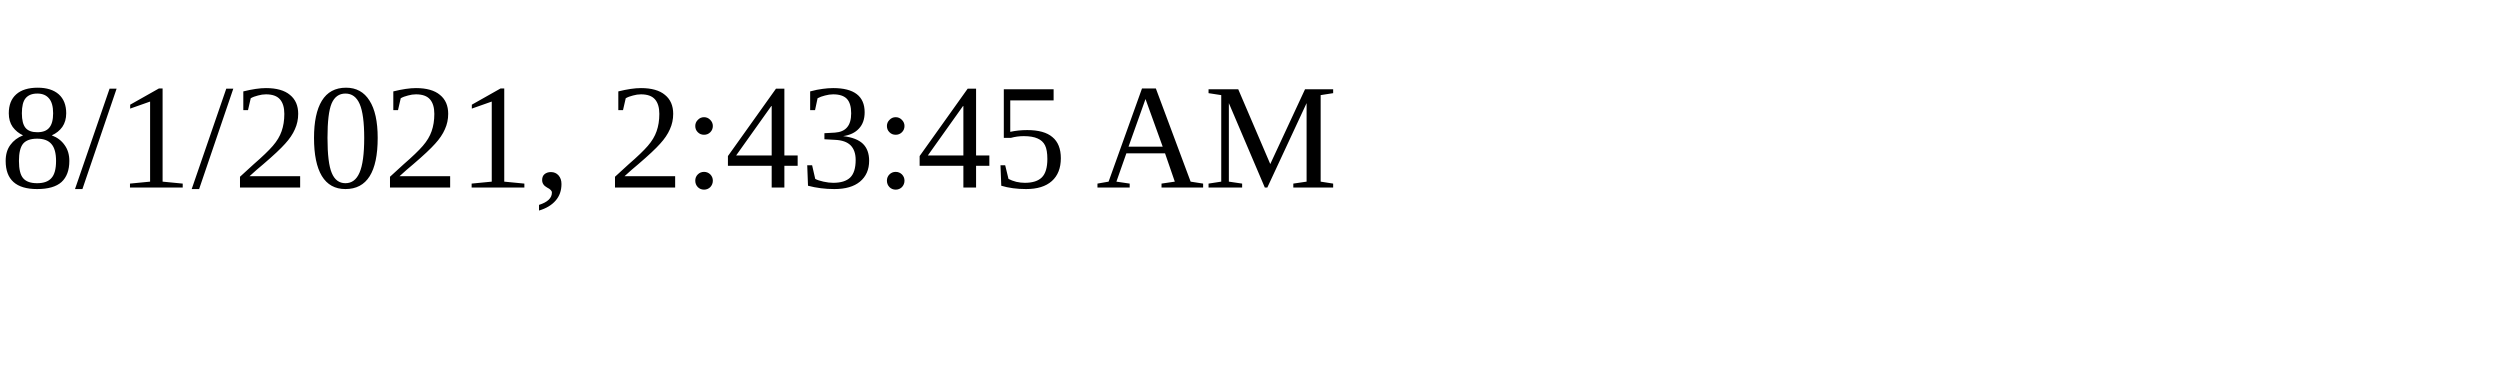
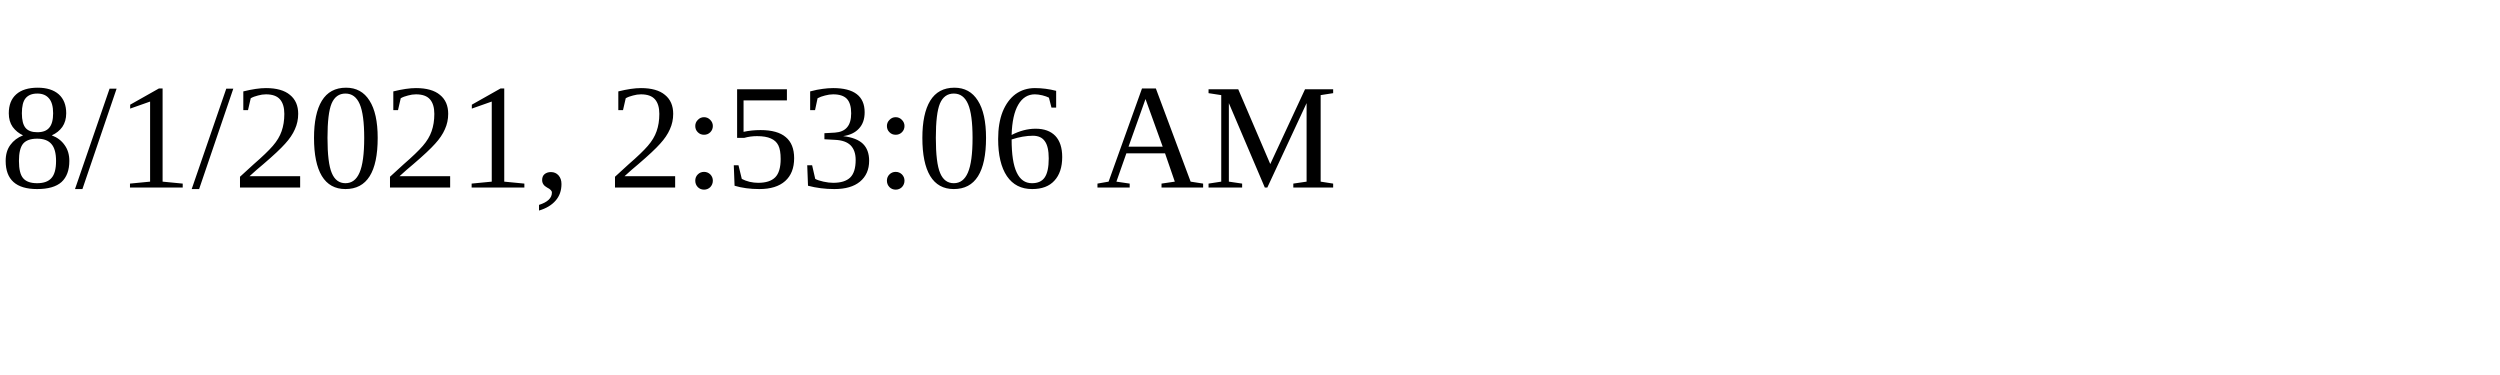
<svg xmlns="http://www.w3.org/2000/svg" height="30" width="200">
-   <text x="0" y="15">8/1/2021, 2:43:45 AM</text>
+   <text x="0" y="15">8/1/2021, 2:53:06 AM</text>
</svg>
